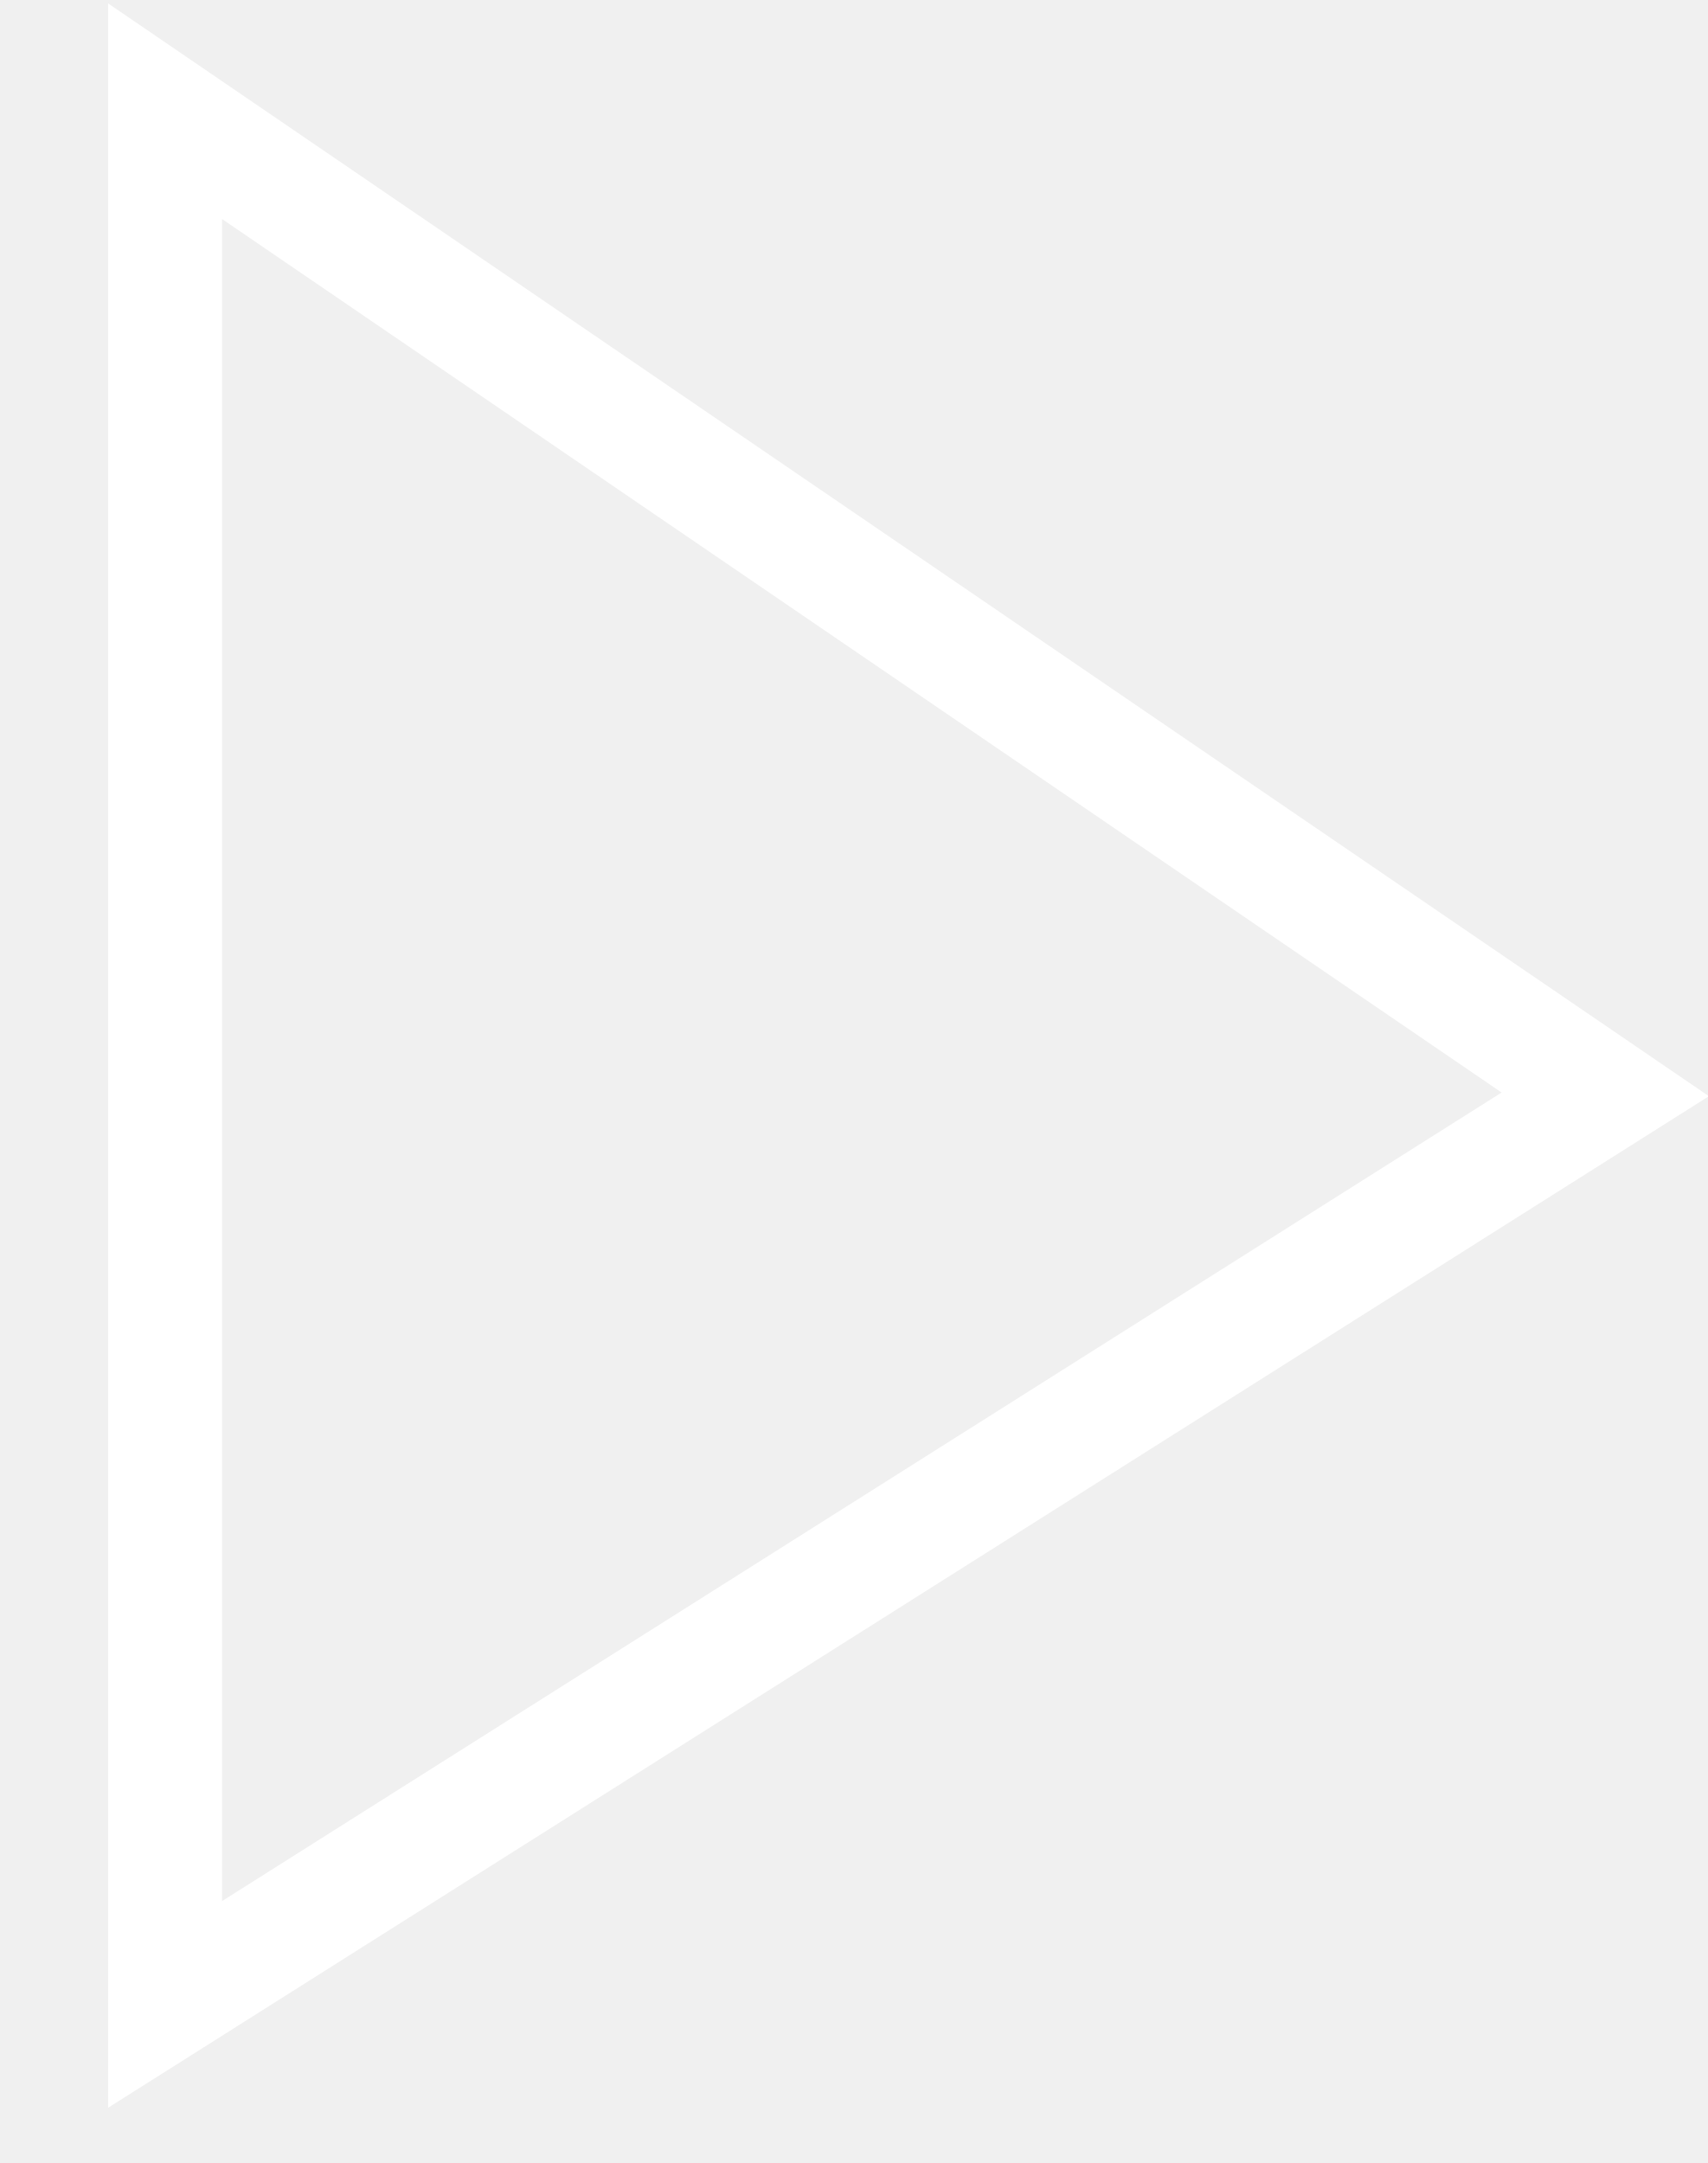
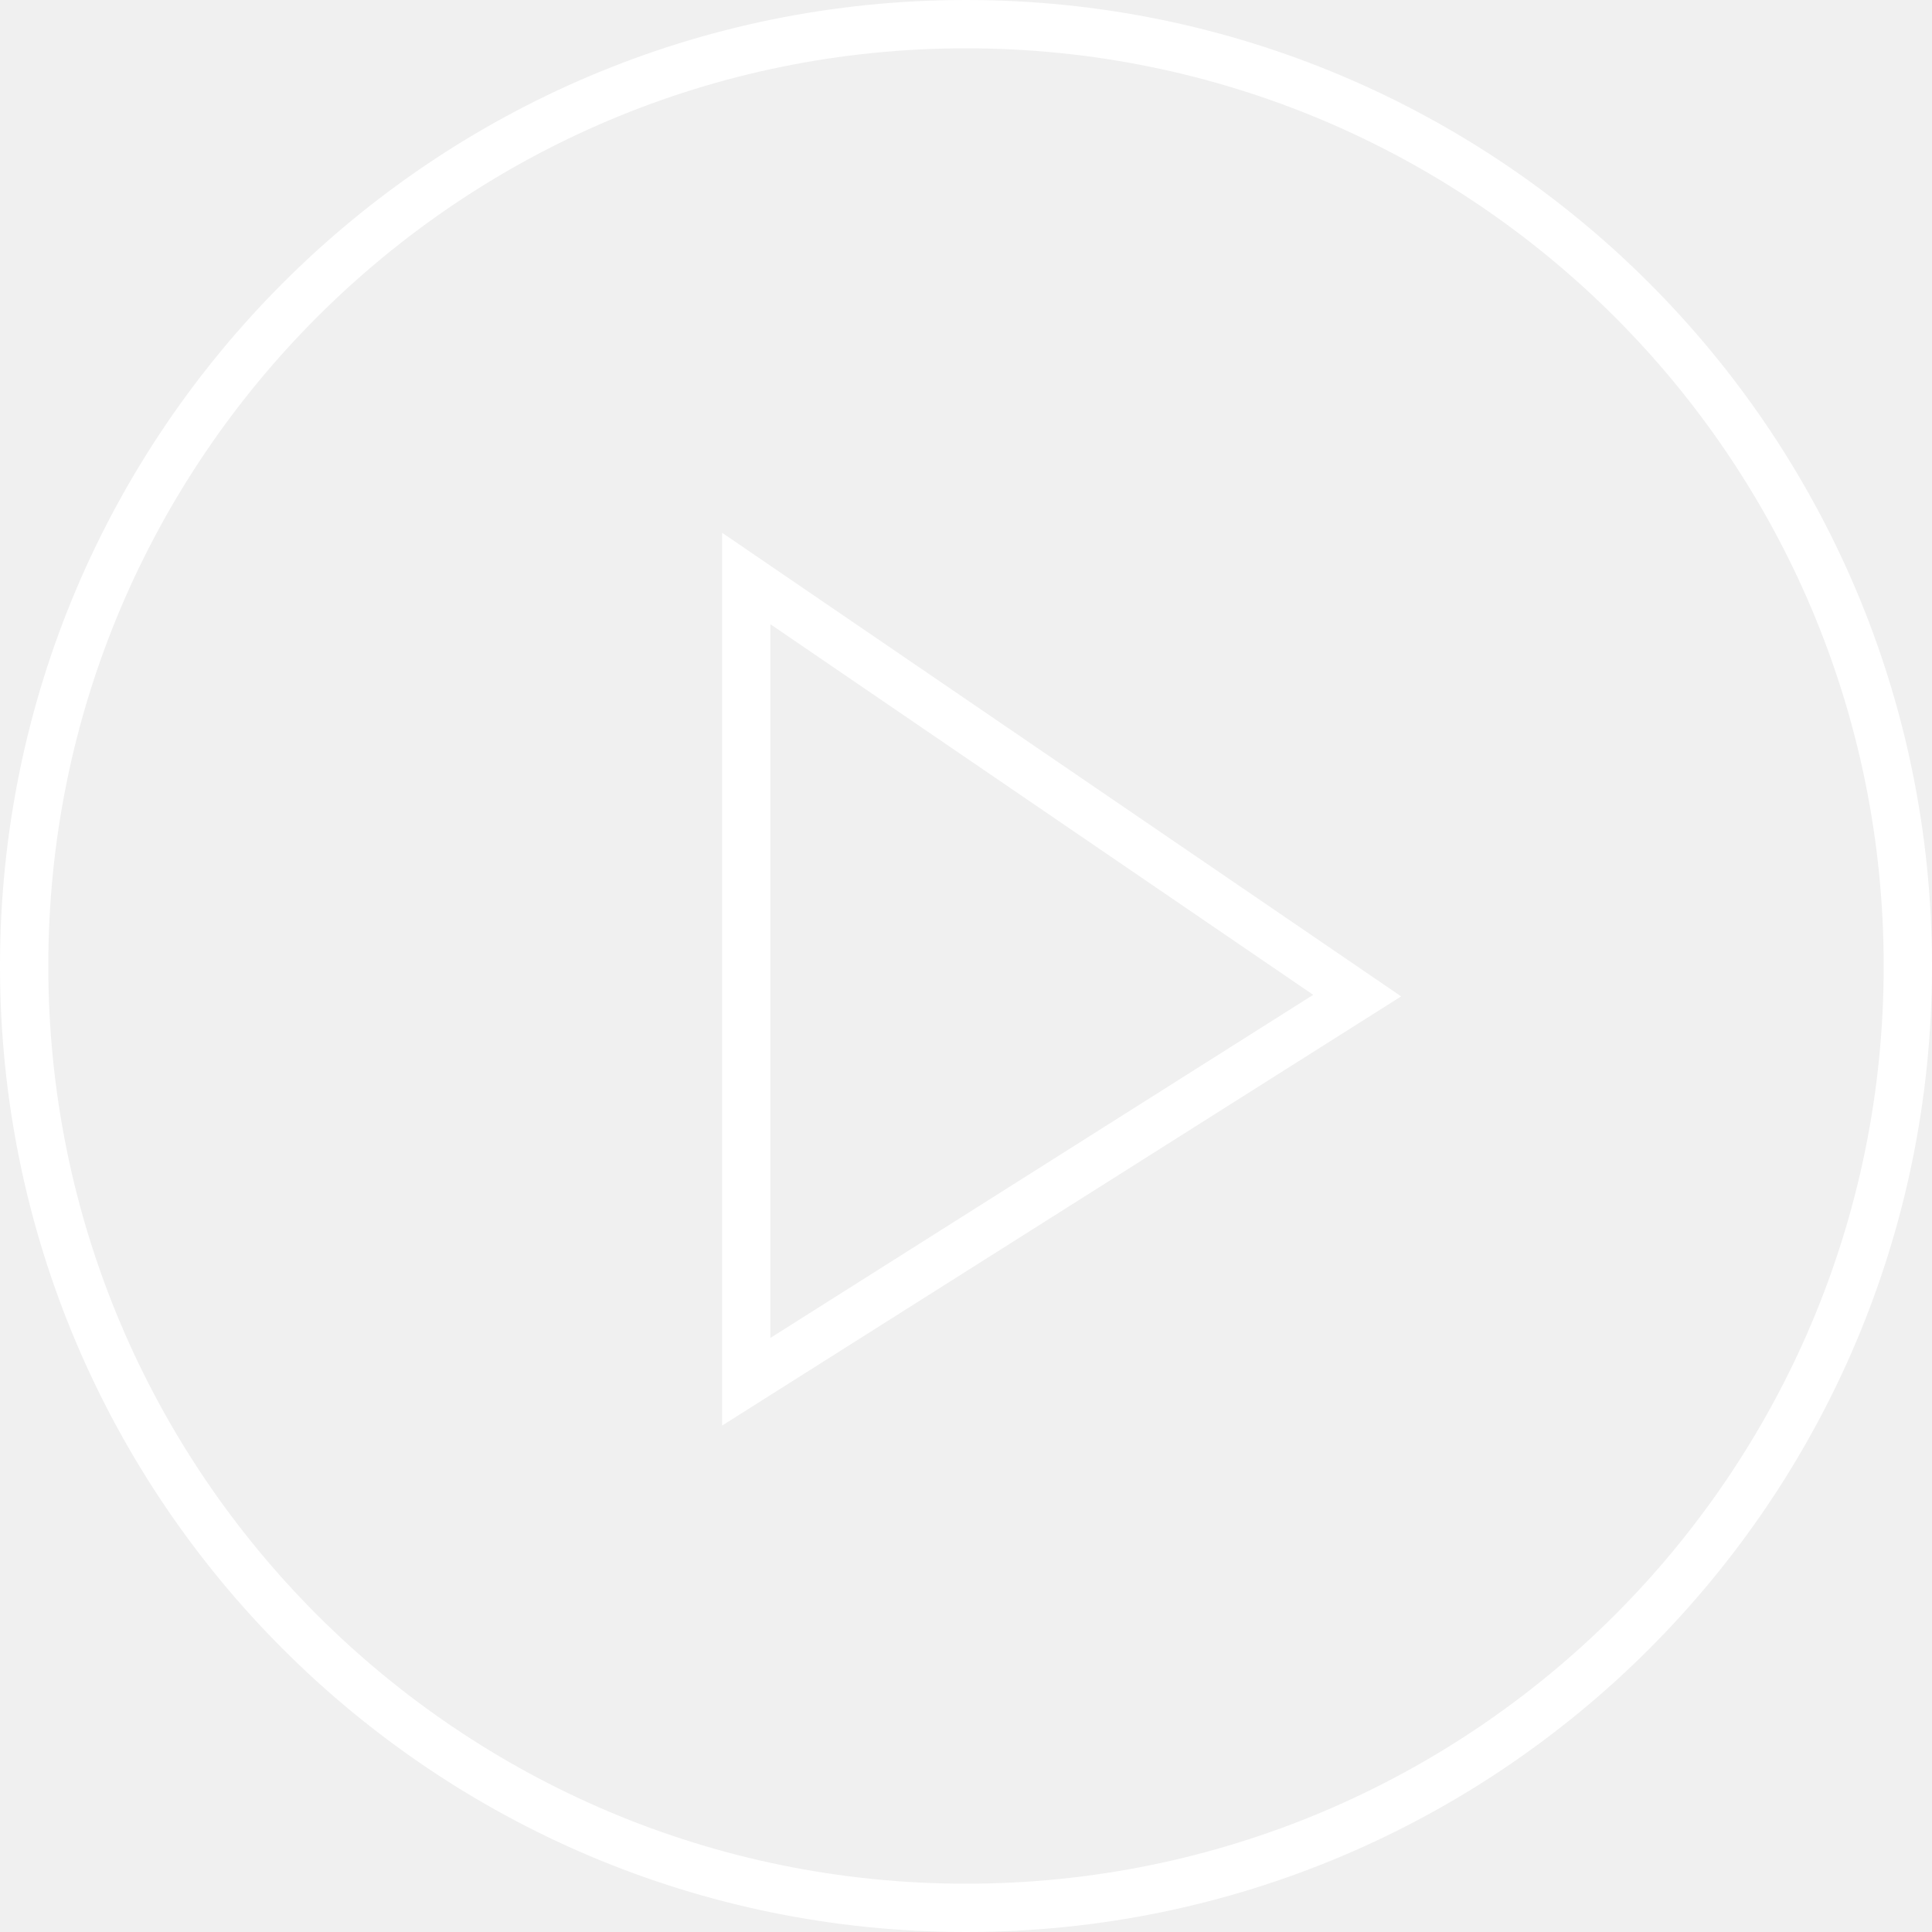
- <svg xmlns="http://www.w3.org/2000/svg" width="15" height="19" viewBox="0 0 15 19">
-   <path fill="none" fill-rule="evenodd" stroke="#FFF" d="M14.1 9.613L1.45.977v16.63z" />
+ <svg xmlns="http://www.w3.org/2000/svg" width="40px" height="40px" viewBox="0 0 40 40" version="1.1">
+   <g id="Maquetas" stroke="none" stroke-width="1" fill="none" fill-rule="evenodd">
+     <g id="Desktop-hovers" transform="translate(-748, -1261)" stroke="#FFFFFF">
+       <g id="Hover" transform="translate(736, 1147)">
+         <g id="play" transform="translate(12, 114)">
+           <g>
+             <rect id="Rectangle" x="0.5" y="0.5" width="39" height="39" rx="19.5" />
+             <g transform="translate(15, 11)" id="Path-2">
+               <polygon points="13.099 9.613 0.45 0.977 0.45 17.608" />
+             </g>
+           </g>
+         </g>
+       </g>
+     </g>
+   </g>
</svg>
